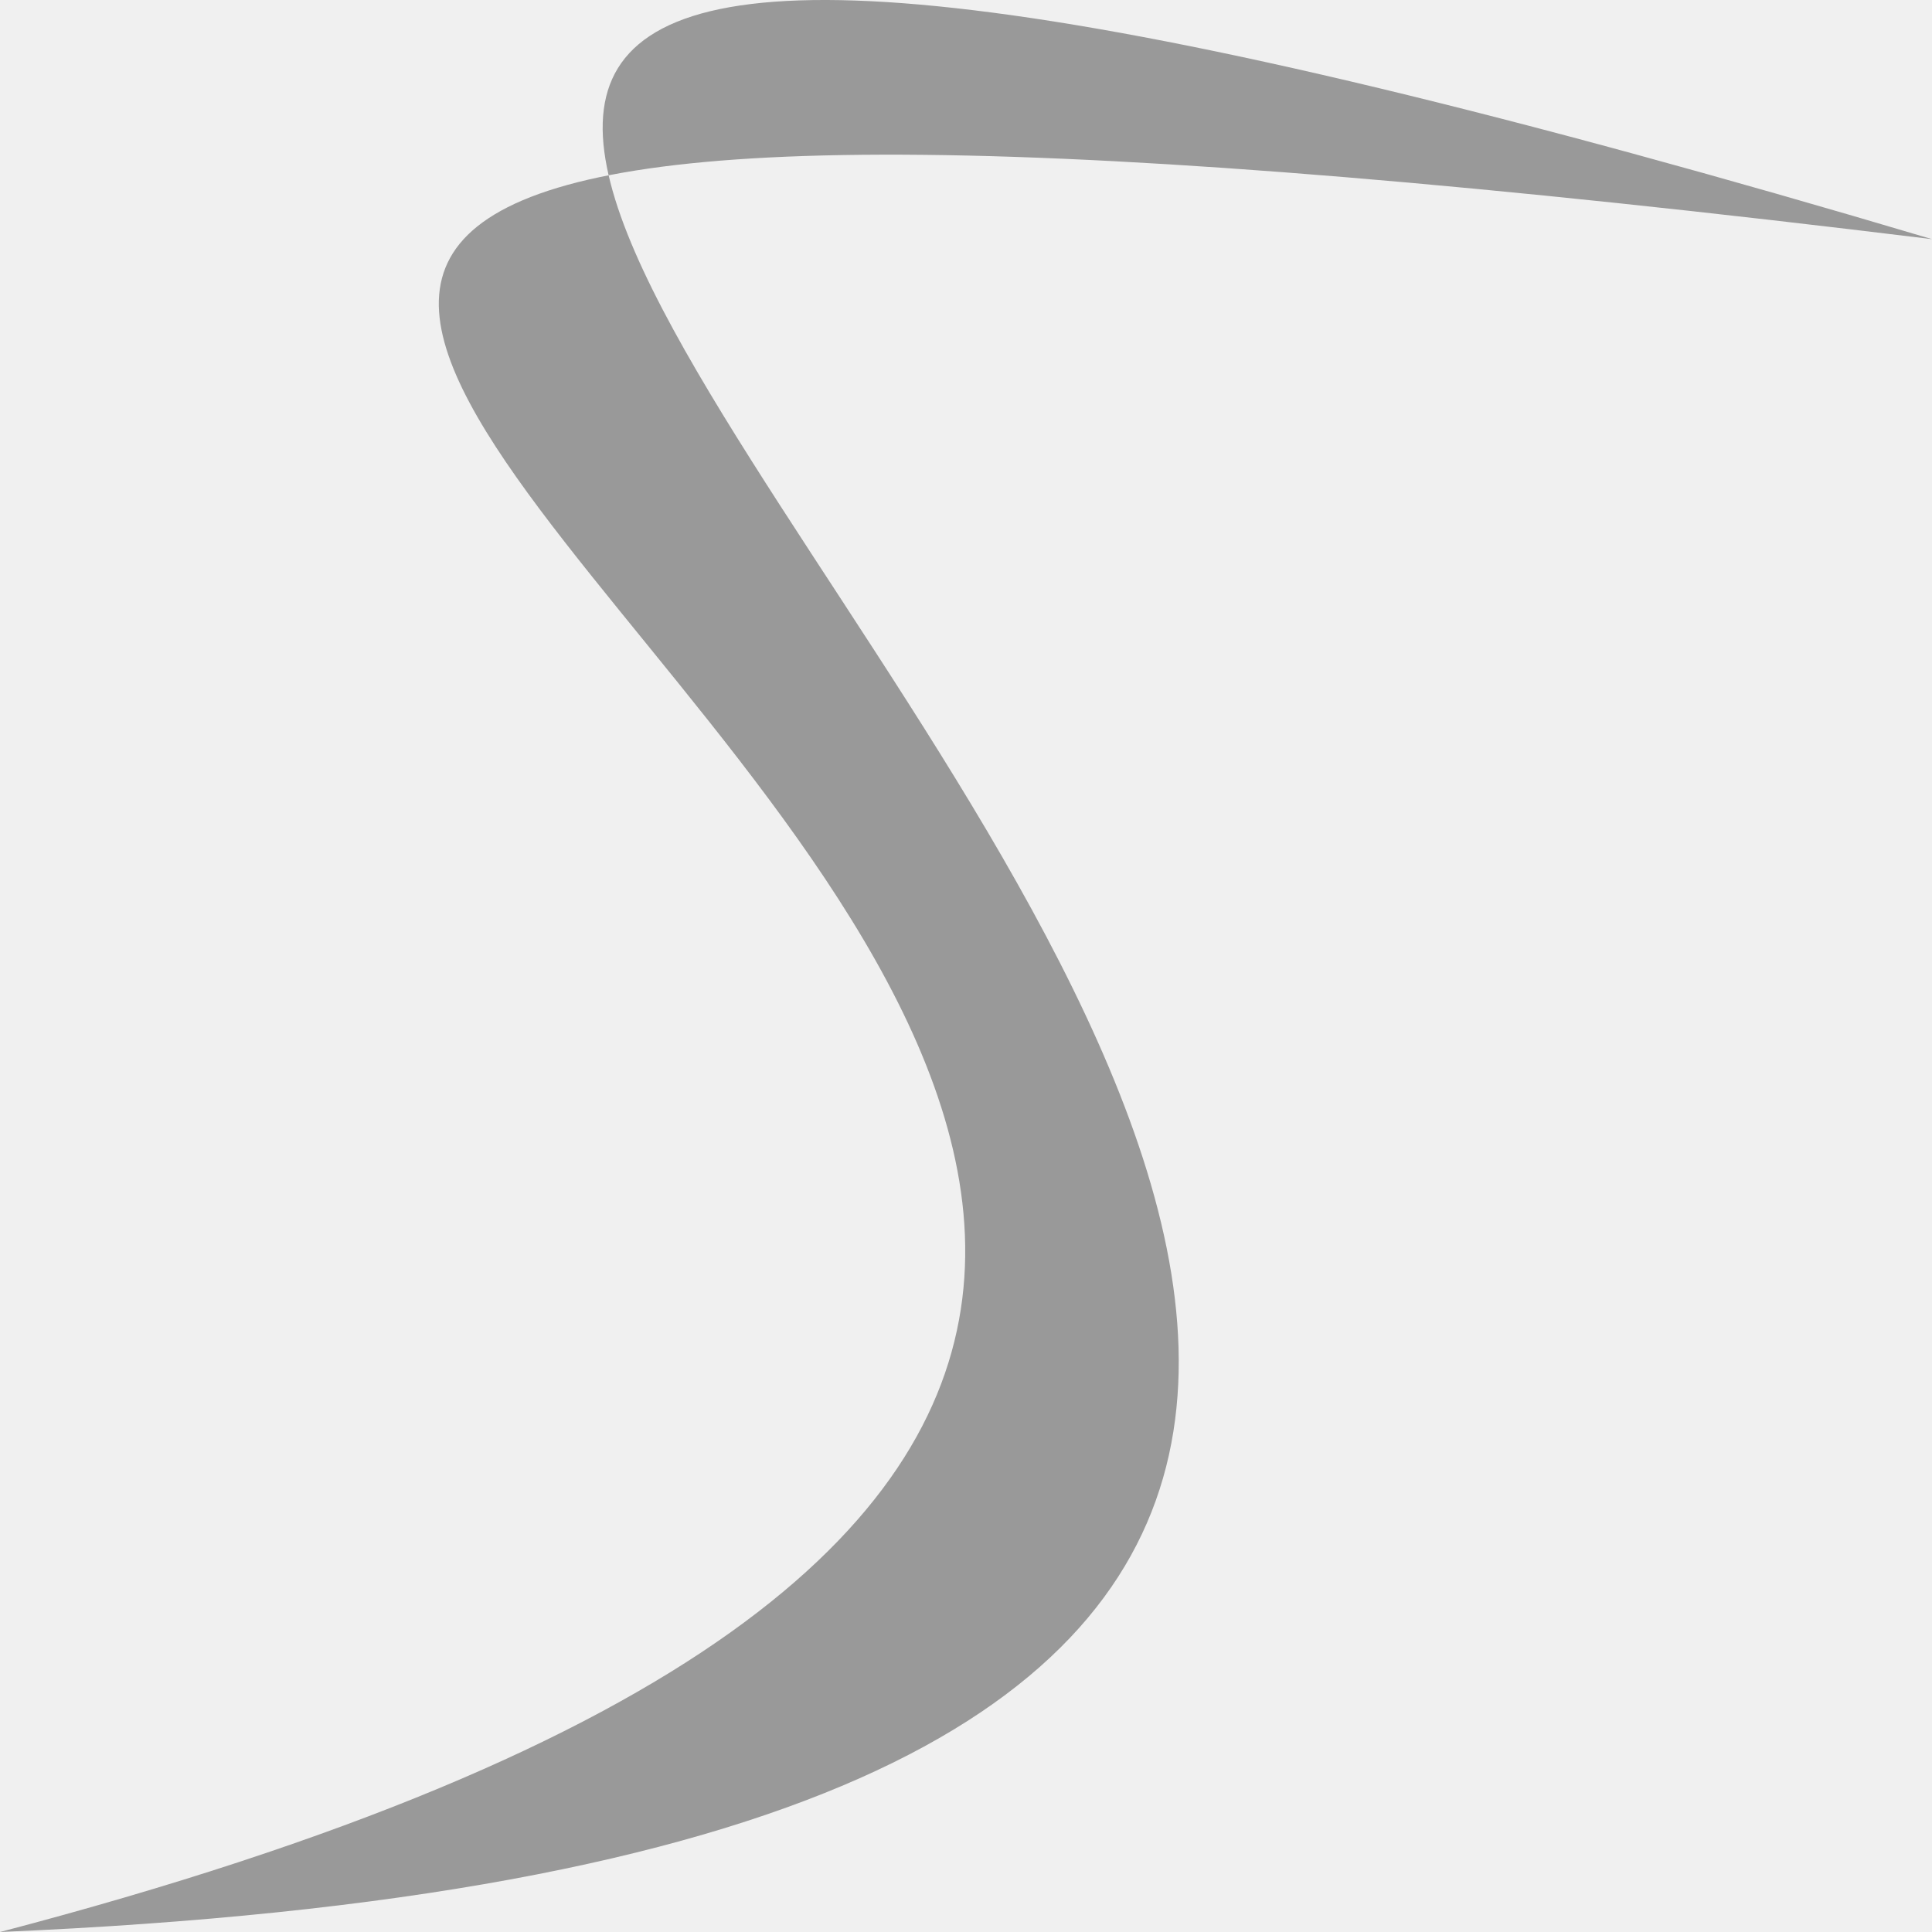
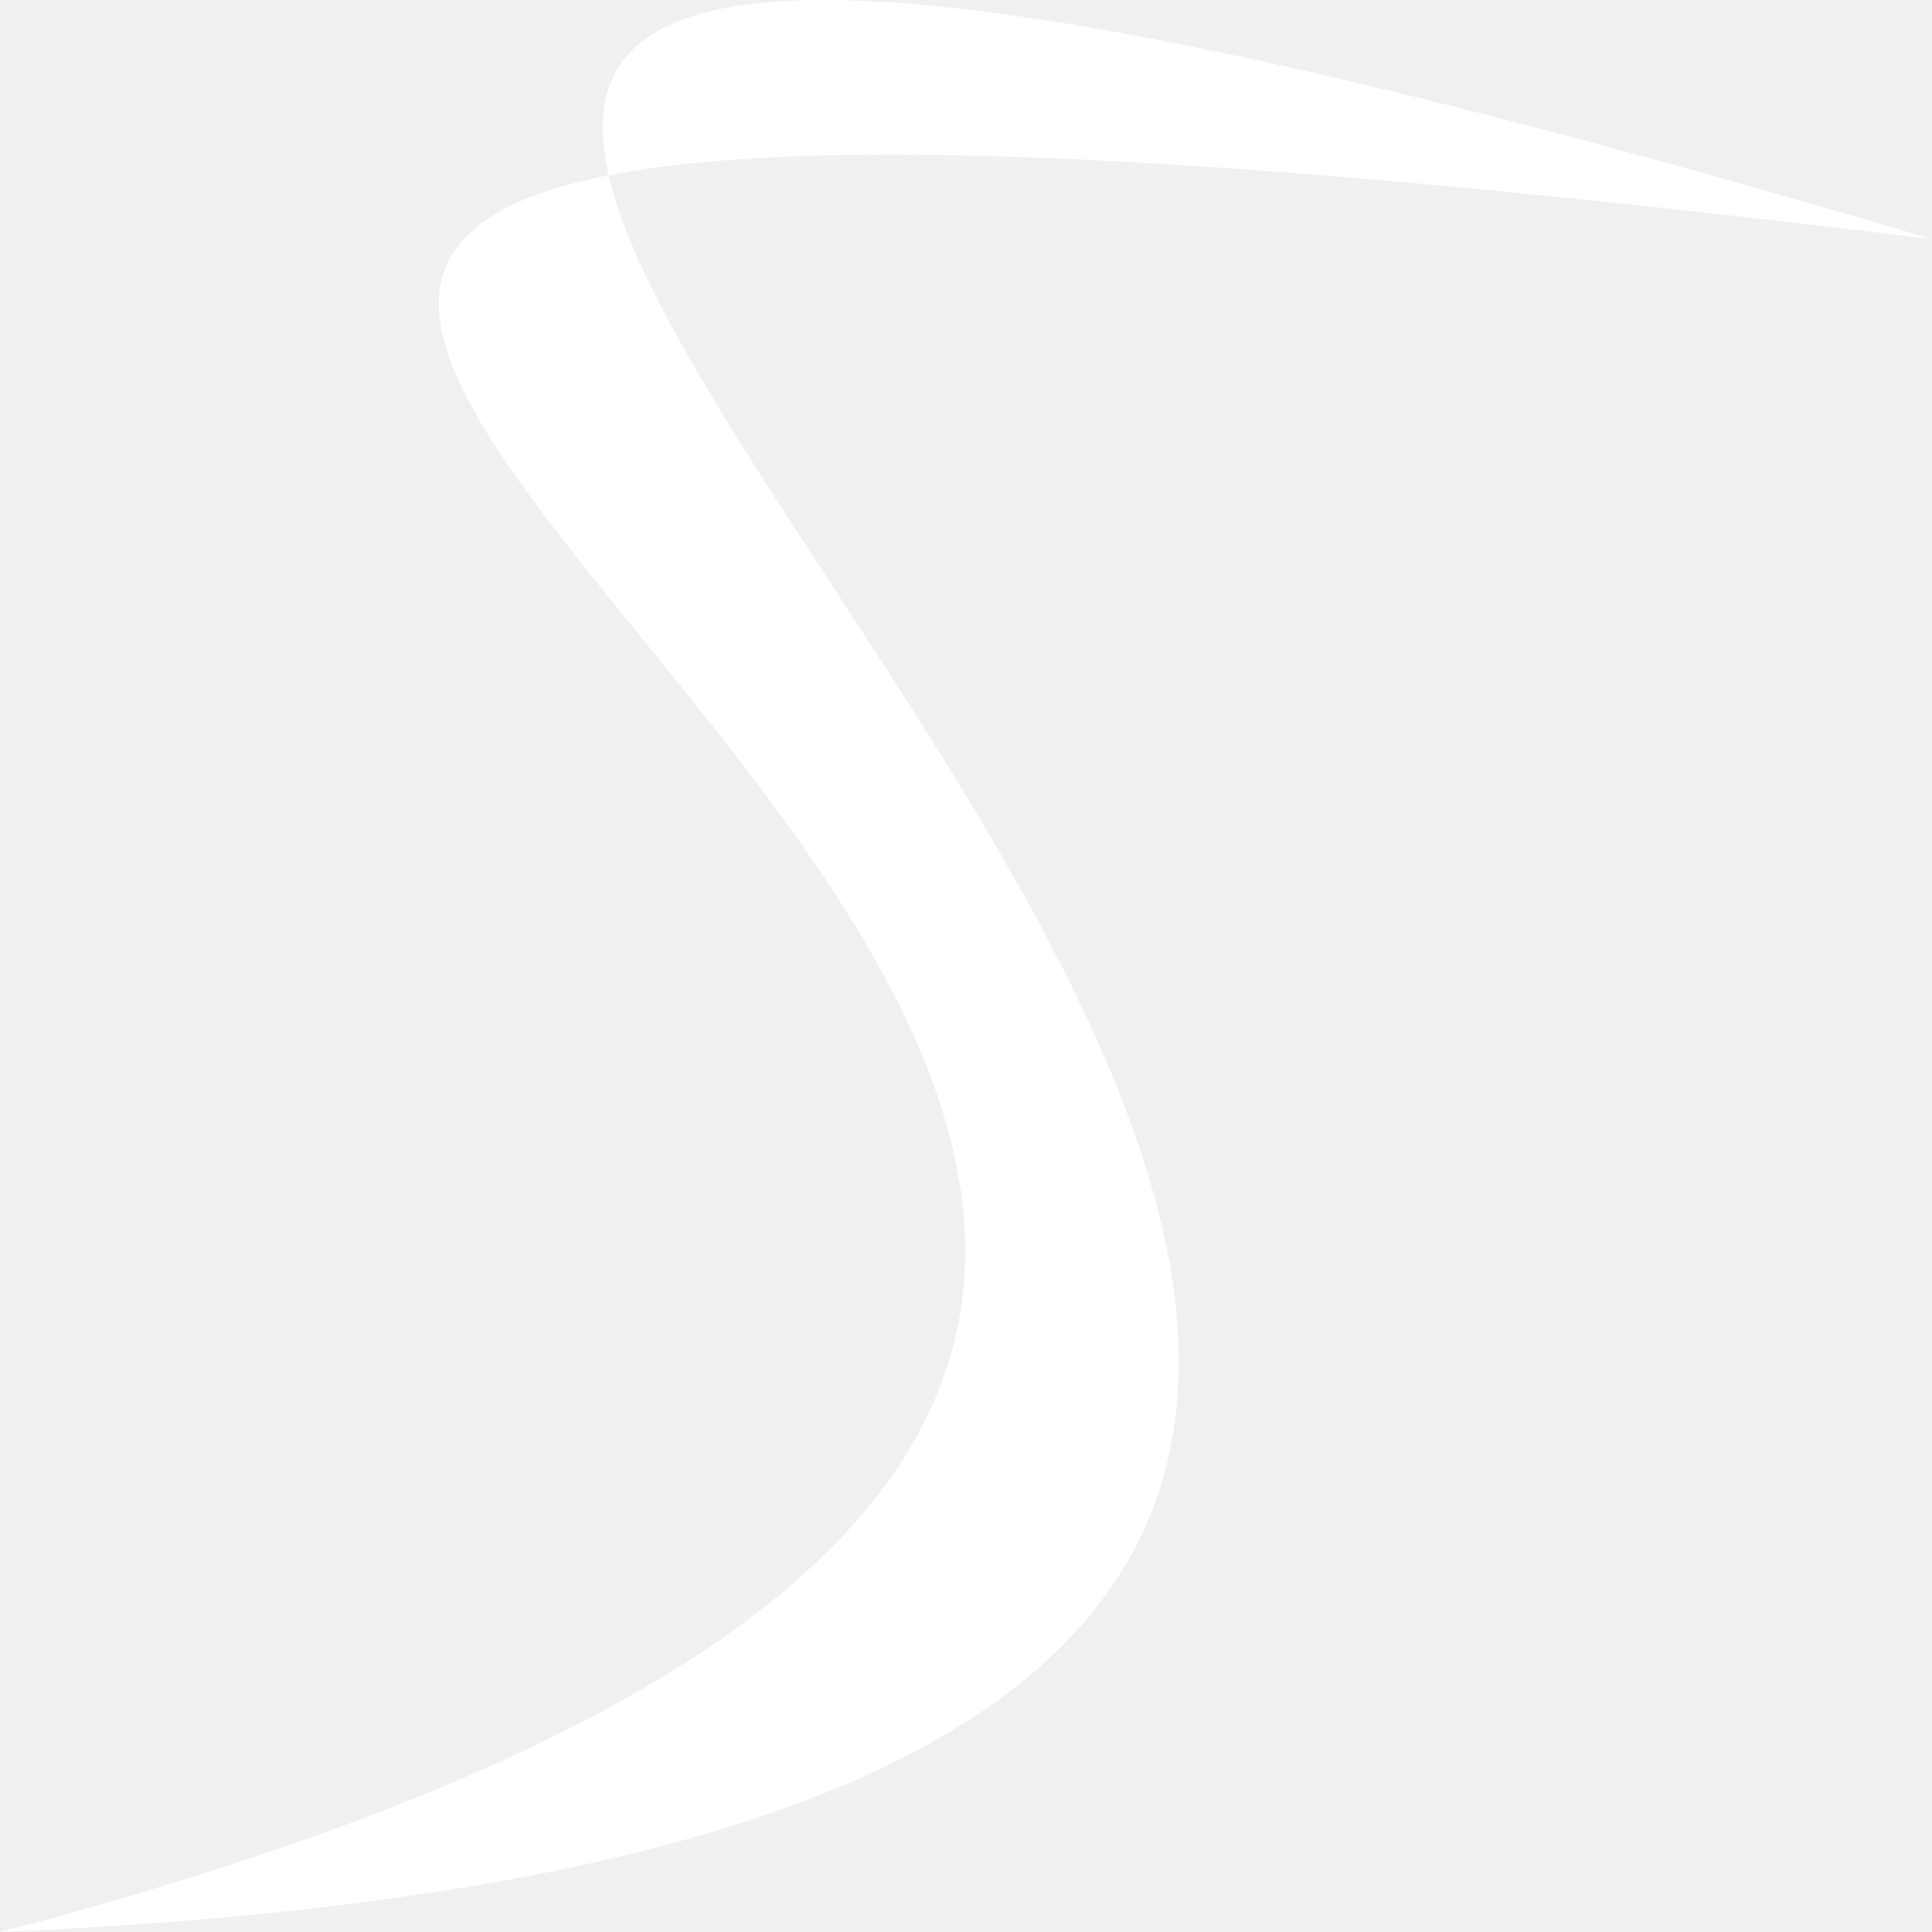
<svg xmlns="http://www.w3.org/2000/svg" width="200" height="200">
-   <path d="M200 24.758C-155.807-81.12 330.682 185.99 0 200 286.814 124.827-174.292-21.127 200 24.758z" fill="#999" />
+   <path d="M200 24.758C-155.807-81.12 330.682 185.99 0 200 286.814 124.827-174.292-21.127 200 24.758z" fill="#fff" />
</svg>
